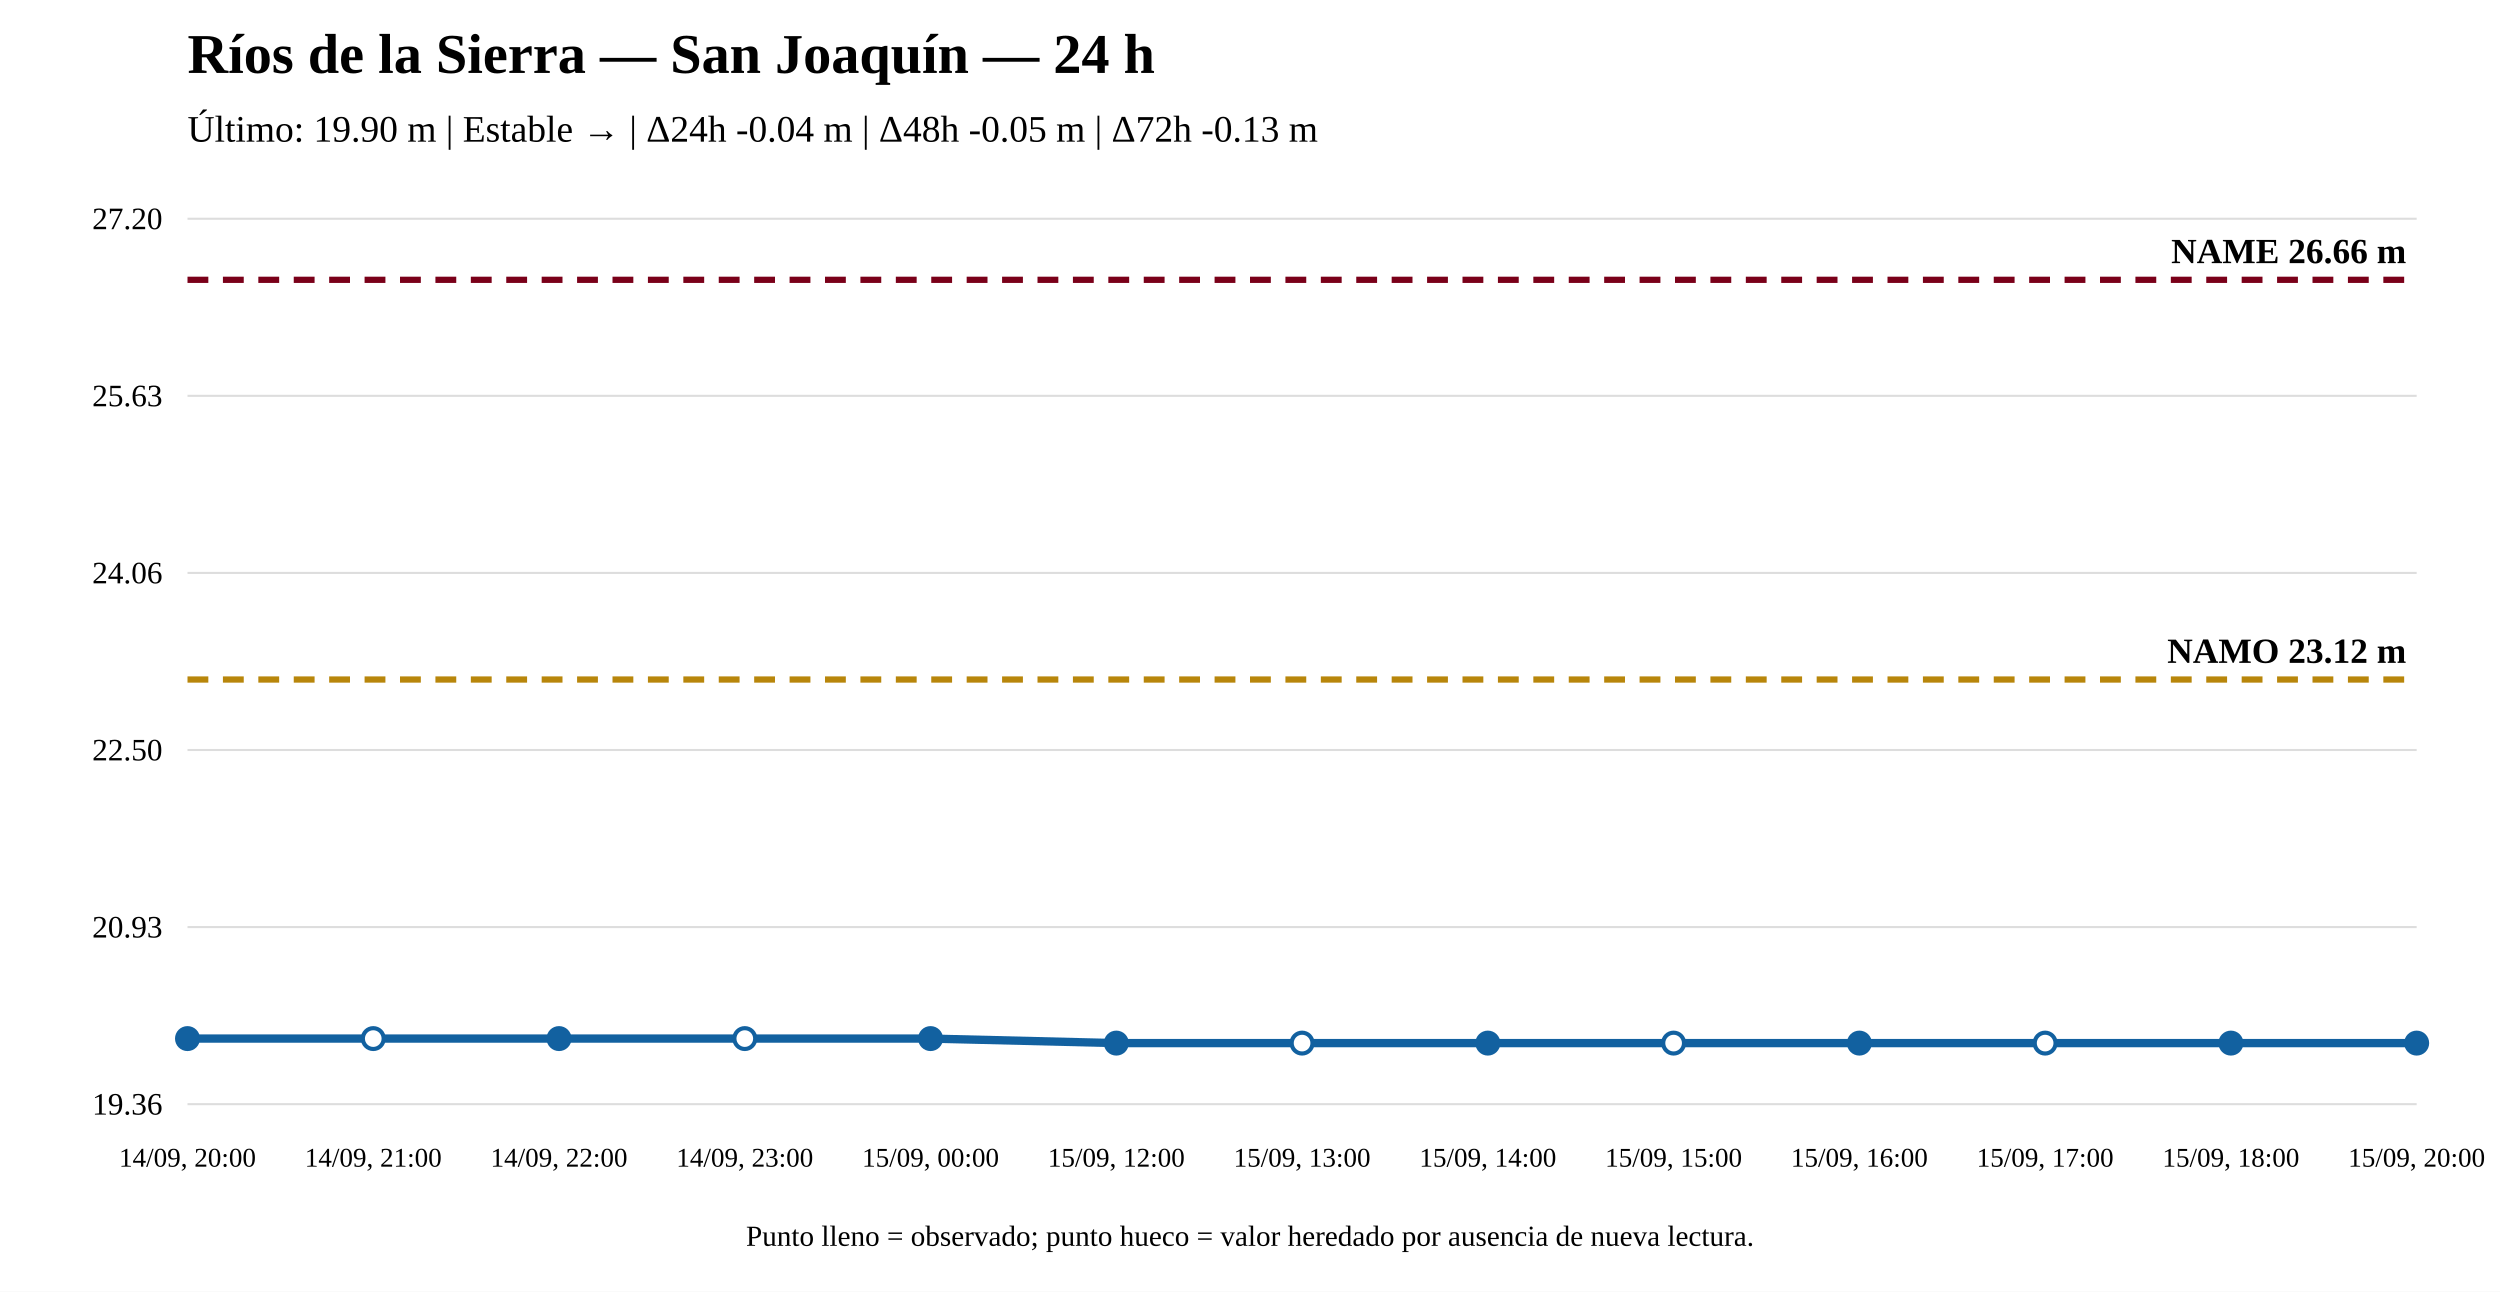
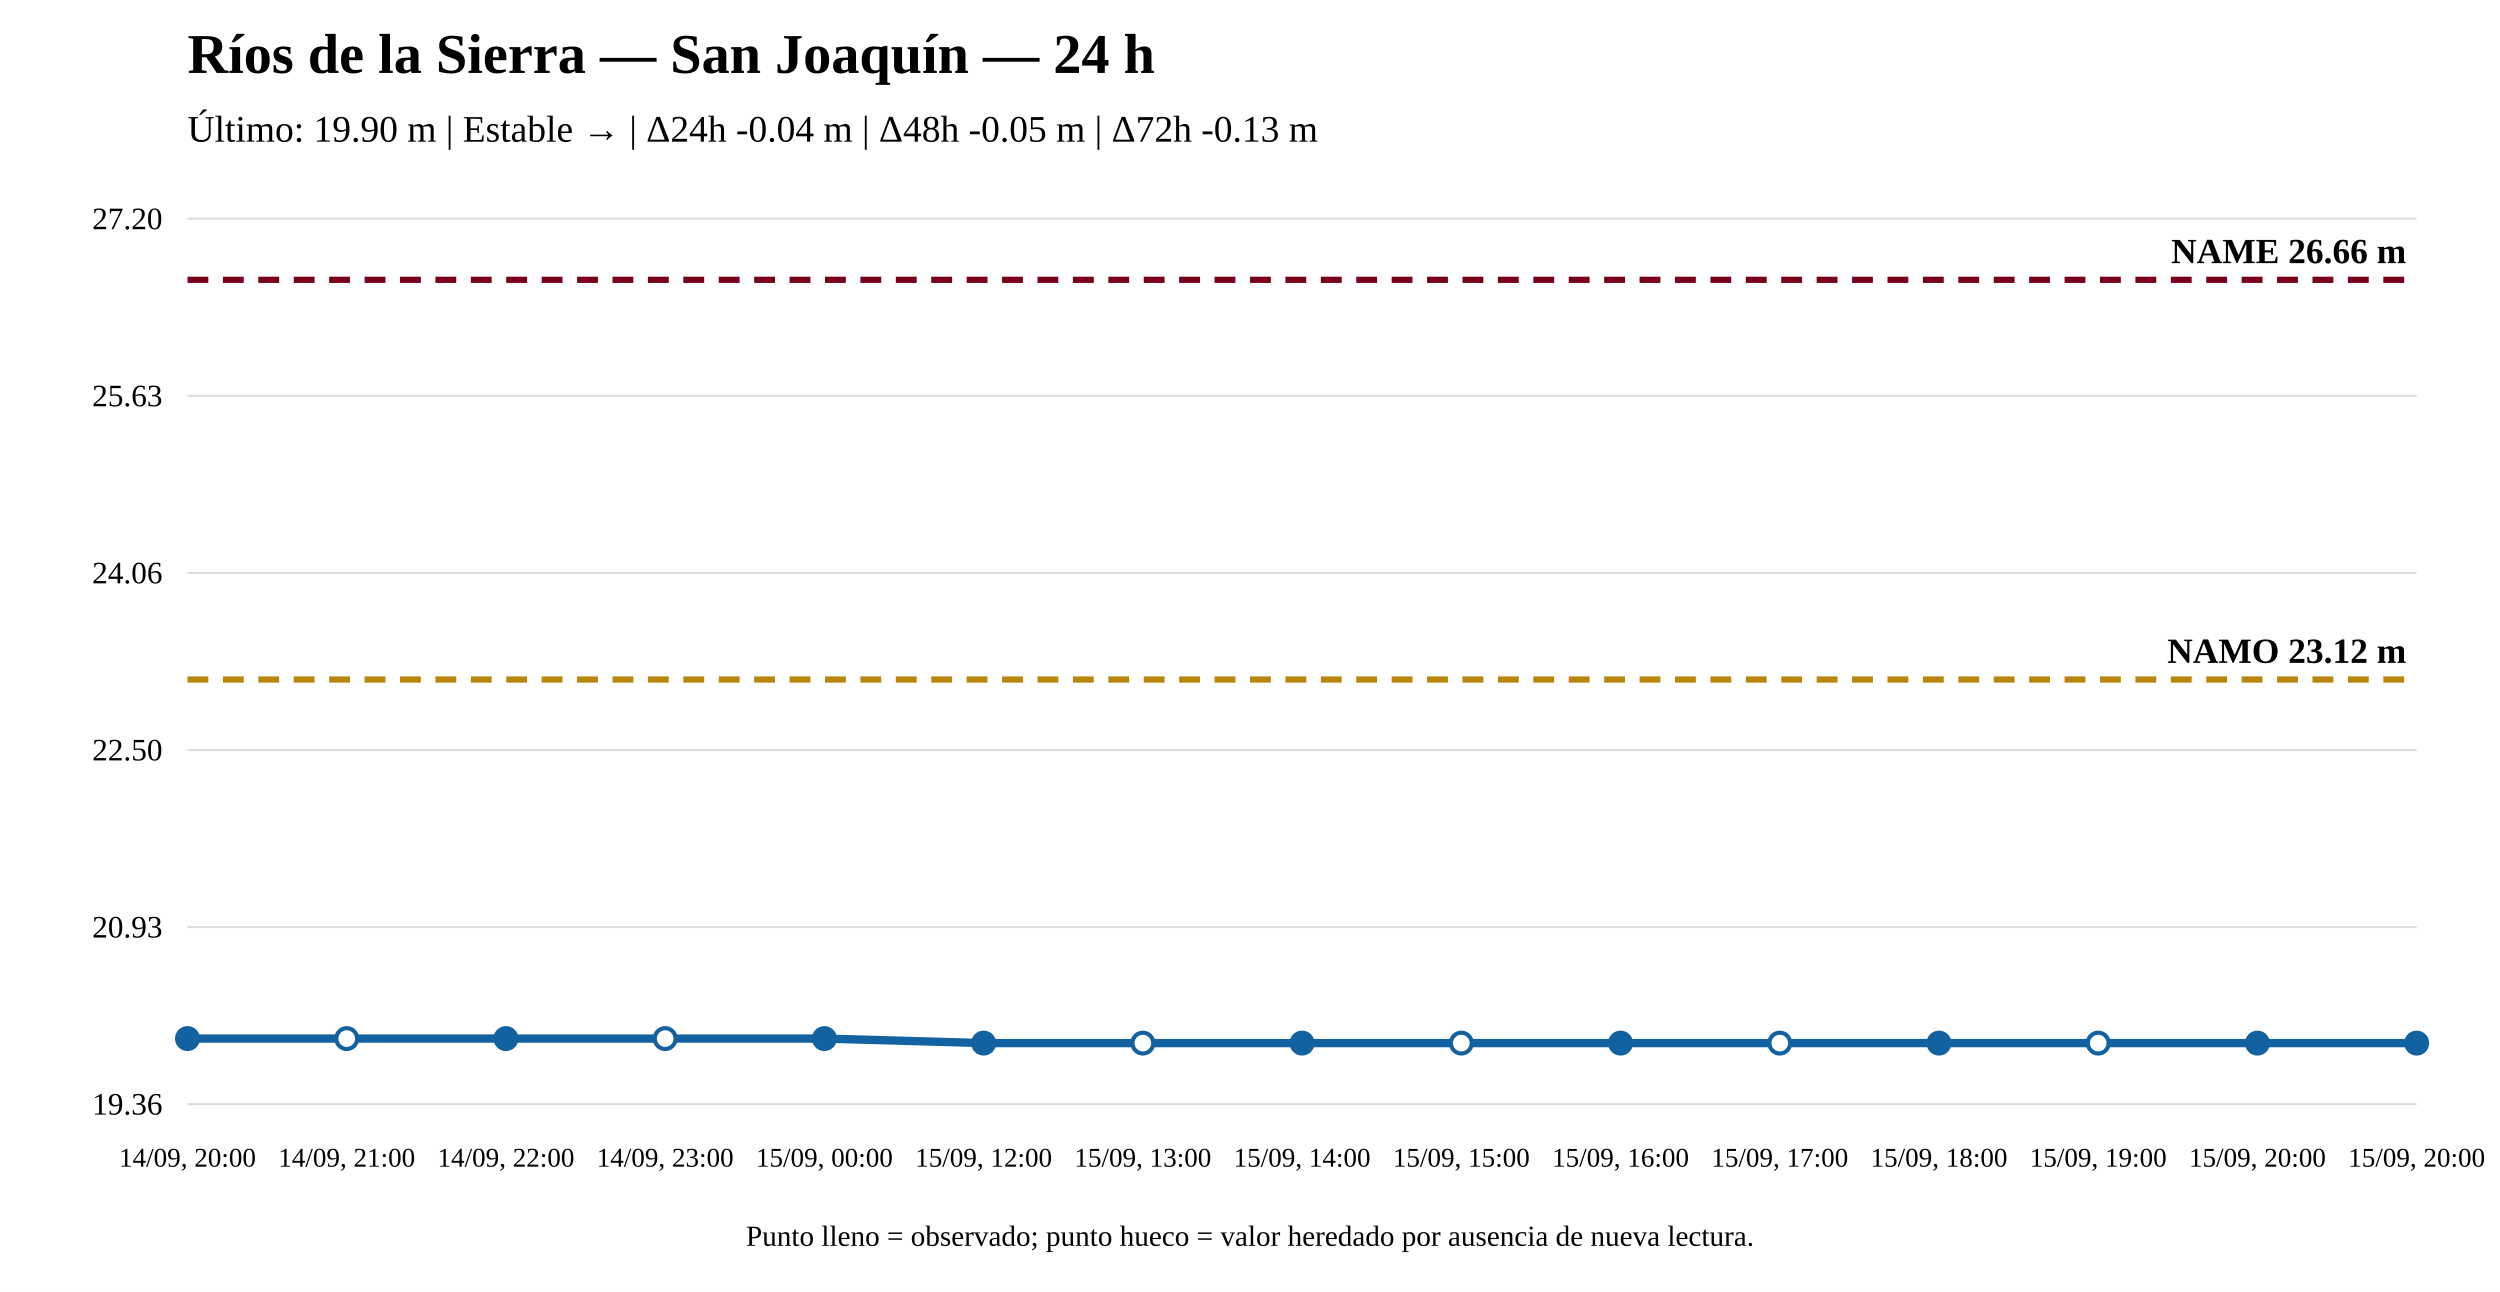
<svg xmlns="http://www.w3.org/2000/svg" width="1200" height="620" viewBox="0 0 1200 620">
  <rect width="100%" height="100%" fill="white" />
  <text x="90" y="35" font-size="27" font-weight="bold">Ríos de la Sierra — San Joaquín — 24 h</text>
  <text x="90" y="68" font-size="18">Último: 19.90 m | Estable → | Δ24h -0.04 m | Δ48h -0.05 m | Δ72h -0.13 m</text>
  <line x1="90" y1="530" x2="1160" y2="530" stroke="#ddd" />
  <line x1="90" y1="445" x2="1160" y2="445" stroke="#ddd" />
  <line x1="90" y1="360" x2="1160" y2="360" stroke="#ddd" />
  <line x1="90" y1="275" x2="1160" y2="275" stroke="#ddd" />
  <line x1="90" y1="190" x2="1160" y2="190" stroke="#ddd" />
  <line x1="90" y1="105" x2="1160" y2="105" stroke="#ddd" />
  <text x="78" y="535" text-anchor="end" font-size="15">19.36</text>
  <text x="78" y="450" text-anchor="end" font-size="15">20.93</text>
  <text x="78" y="365" text-anchor="end" font-size="15">22.50</text>
  <text x="78" y="280" text-anchor="end" font-size="15">24.06</text>
  <text x="78" y="195" text-anchor="end" font-size="15">25.63</text>
  <text x="78" y="110" text-anchor="end" font-size="15">27.20</text>
  <line x1="90" y1="326.172" x2="1160" y2="326.172" stroke="#b8860b" stroke-width="3" stroke-dasharray="10 7" />
  <text x="1155" y="318.172" text-anchor="end" font-size="17" font-weight="bold">NAMO 23.12 m</text>
  <line x1="90" y1="134.31" x2="1160" y2="134.31" stroke="#7a0019" stroke-width="3" stroke-dasharray="10 7" />
  <text x="1155" y="126.31" text-anchor="end" font-size="17" font-weight="bold">NAME 26.66 m</text>
-   <polyline fill="none" stroke="#1261a0" stroke-width="4" points="90,498.522 179.167,498.522 268.333,498.522 357.5,498.522 446.667,498.522 535.833,500.69 625,500.69 714.167,500.69 803.333,500.69 892.5,500.69 981.667,500.69 1070.833,500.69 1160,500.69" />
+   <polyline fill="none" stroke="#1261a0" stroke-width="4" points="90,498.522 166.429,498.522 242.857,498.522 319.286,498.522 395.714,498.522 472.143,500.69 548.571,500.69 625,500.69 701.429,500.69 777.857,500.69 854.286,500.69 930.714,500.69 1007.143,500.69 1083.571,500.69 1160,500.69" />
  <circle cx="90" cy="498.522" r="5" fill="#1261a0" stroke="#1261a0" stroke-width="2" />
-   <circle cx="179.167" cy="498.522" r="5" fill="white" stroke="#1261a0" stroke-width="2" />
-   <circle cx="268.333" cy="498.522" r="5" fill="#1261a0" stroke="#1261a0" stroke-width="2" />
-   <circle cx="357.5" cy="498.522" r="5" fill="white" stroke="#1261a0" stroke-width="2" />
-   <circle cx="446.667" cy="498.522" r="5" fill="#1261a0" stroke="#1261a0" stroke-width="2" />
-   <circle cx="535.833" cy="500.69" r="5" fill="#1261a0" stroke="#1261a0" stroke-width="2" />
-   <circle cx="625" cy="500.69" r="5" fill="white" stroke="#1261a0" stroke-width="2" />
-   <circle cx="714.167" cy="500.69" r="5" fill="#1261a0" stroke="#1261a0" stroke-width="2" />
-   <circle cx="803.333" cy="500.69" r="5" fill="white" stroke="#1261a0" stroke-width="2" />
-   <circle cx="892.5" cy="500.69" r="5" fill="#1261a0" stroke="#1261a0" stroke-width="2" />
-   <circle cx="981.667" cy="500.69" r="5" fill="white" stroke="#1261a0" stroke-width="2" />
-   <circle cx="1070.833" cy="500.69" r="5" fill="#1261a0" stroke="#1261a0" stroke-width="2" />
+   <circle cx="166.429" cy="498.522" r="5" fill="white" stroke="#1261a0" stroke-width="2" />
+   <circle cx="242.857" cy="498.522" r="5" fill="#1261a0" stroke="#1261a0" stroke-width="2" />
+   <circle cx="319.286" cy="498.522" r="5" fill="white" stroke="#1261a0" stroke-width="2" />
+   <circle cx="395.714" cy="498.522" r="5" fill="#1261a0" stroke="#1261a0" stroke-width="2" />
+   <circle cx="472.143" cy="500.69" r="5" fill="#1261a0" stroke="#1261a0" stroke-width="2" />
+   <circle cx="548.571" cy="500.69" r="5" fill="white" stroke="#1261a0" stroke-width="2" />
+   <circle cx="625" cy="500.69" r="5" fill="#1261a0" stroke="#1261a0" stroke-width="2" />
+   <circle cx="701.429" cy="500.69" r="5" fill="white" stroke="#1261a0" stroke-width="2" />
+   <circle cx="777.857" cy="500.69" r="5" fill="#1261a0" stroke="#1261a0" stroke-width="2" />
+   <circle cx="854.286" cy="500.69" r="5" fill="white" stroke="#1261a0" stroke-width="2" />
+   <circle cx="930.714" cy="500.69" r="5" fill="#1261a0" stroke="#1261a0" stroke-width="2" />
+   <circle cx="1007.143" cy="500.69" r="5" fill="white" stroke="#1261a0" stroke-width="2" />
+   <circle cx="1083.571" cy="500.69" r="5" fill="#1261a0" stroke="#1261a0" stroke-width="2" />
  <circle cx="1160" cy="500.69" r="5" fill="#1261a0" stroke="#1261a0" stroke-width="2" />
  <text x="90" y="560" text-anchor="middle" font-size="13">14/09, 20:00</text>
-   <text x="179.167" y="560" text-anchor="middle" font-size="13">14/09, 21:00</text>
-   <text x="268.333" y="560" text-anchor="middle" font-size="13">14/09, 22:00</text>
-   <text x="357.5" y="560" text-anchor="middle" font-size="13">14/09, 23:00</text>
-   <text x="446.667" y="560" text-anchor="middle" font-size="13">15/09, 00:00</text>
-   <text x="535.833" y="560" text-anchor="middle" font-size="13">15/09, 12:00</text>
-   <text x="625" y="560" text-anchor="middle" font-size="13">15/09, 13:00</text>
-   <text x="714.167" y="560" text-anchor="middle" font-size="13">15/09, 14:00</text>
-   <text x="803.333" y="560" text-anchor="middle" font-size="13">15/09, 15:00</text>
-   <text x="892.5" y="560" text-anchor="middle" font-size="13">15/09, 16:00</text>
-   <text x="981.667" y="560" text-anchor="middle" font-size="13">15/09, 17:00</text>
-   <text x="1070.833" y="560" text-anchor="middle" font-size="13">15/09, 18:00</text>
+   <text x="166.429" y="560" text-anchor="middle" font-size="13">14/09, 21:00</text>
+   <text x="242.857" y="560" text-anchor="middle" font-size="13">14/09, 22:00</text>
+   <text x="319.286" y="560" text-anchor="middle" font-size="13">14/09, 23:00</text>
+   <text x="395.714" y="560" text-anchor="middle" font-size="13">15/09, 00:00</text>
+   <text x="472.143" y="560" text-anchor="middle" font-size="13">15/09, 12:00</text>
+   <text x="548.571" y="560" text-anchor="middle" font-size="13">15/09, 13:00</text>
+   <text x="625" y="560" text-anchor="middle" font-size="13">15/09, 14:00</text>
+   <text x="701.429" y="560" text-anchor="middle" font-size="13">15/09, 15:00</text>
+   <text x="777.857" y="560" text-anchor="middle" font-size="13">15/09, 16:00</text>
+   <text x="854.286" y="560" text-anchor="middle" font-size="13">15/09, 17:00</text>
+   <text x="930.714" y="560" text-anchor="middle" font-size="13">15/09, 18:00</text>
+   <text x="1007.143" y="560" text-anchor="middle" font-size="13">15/09, 19:00</text>
+   <text x="1083.571" y="560" text-anchor="middle" font-size="13">15/09, 20:00</text>
  <text x="1160" y="560" text-anchor="middle" font-size="13">15/09, 20:00</text>
  <text x="600" y="598" text-anchor="middle" font-size="14">Punto lleno = observado; punto hueco = valor heredado por ausencia de nueva lectura.</text>
</svg>
